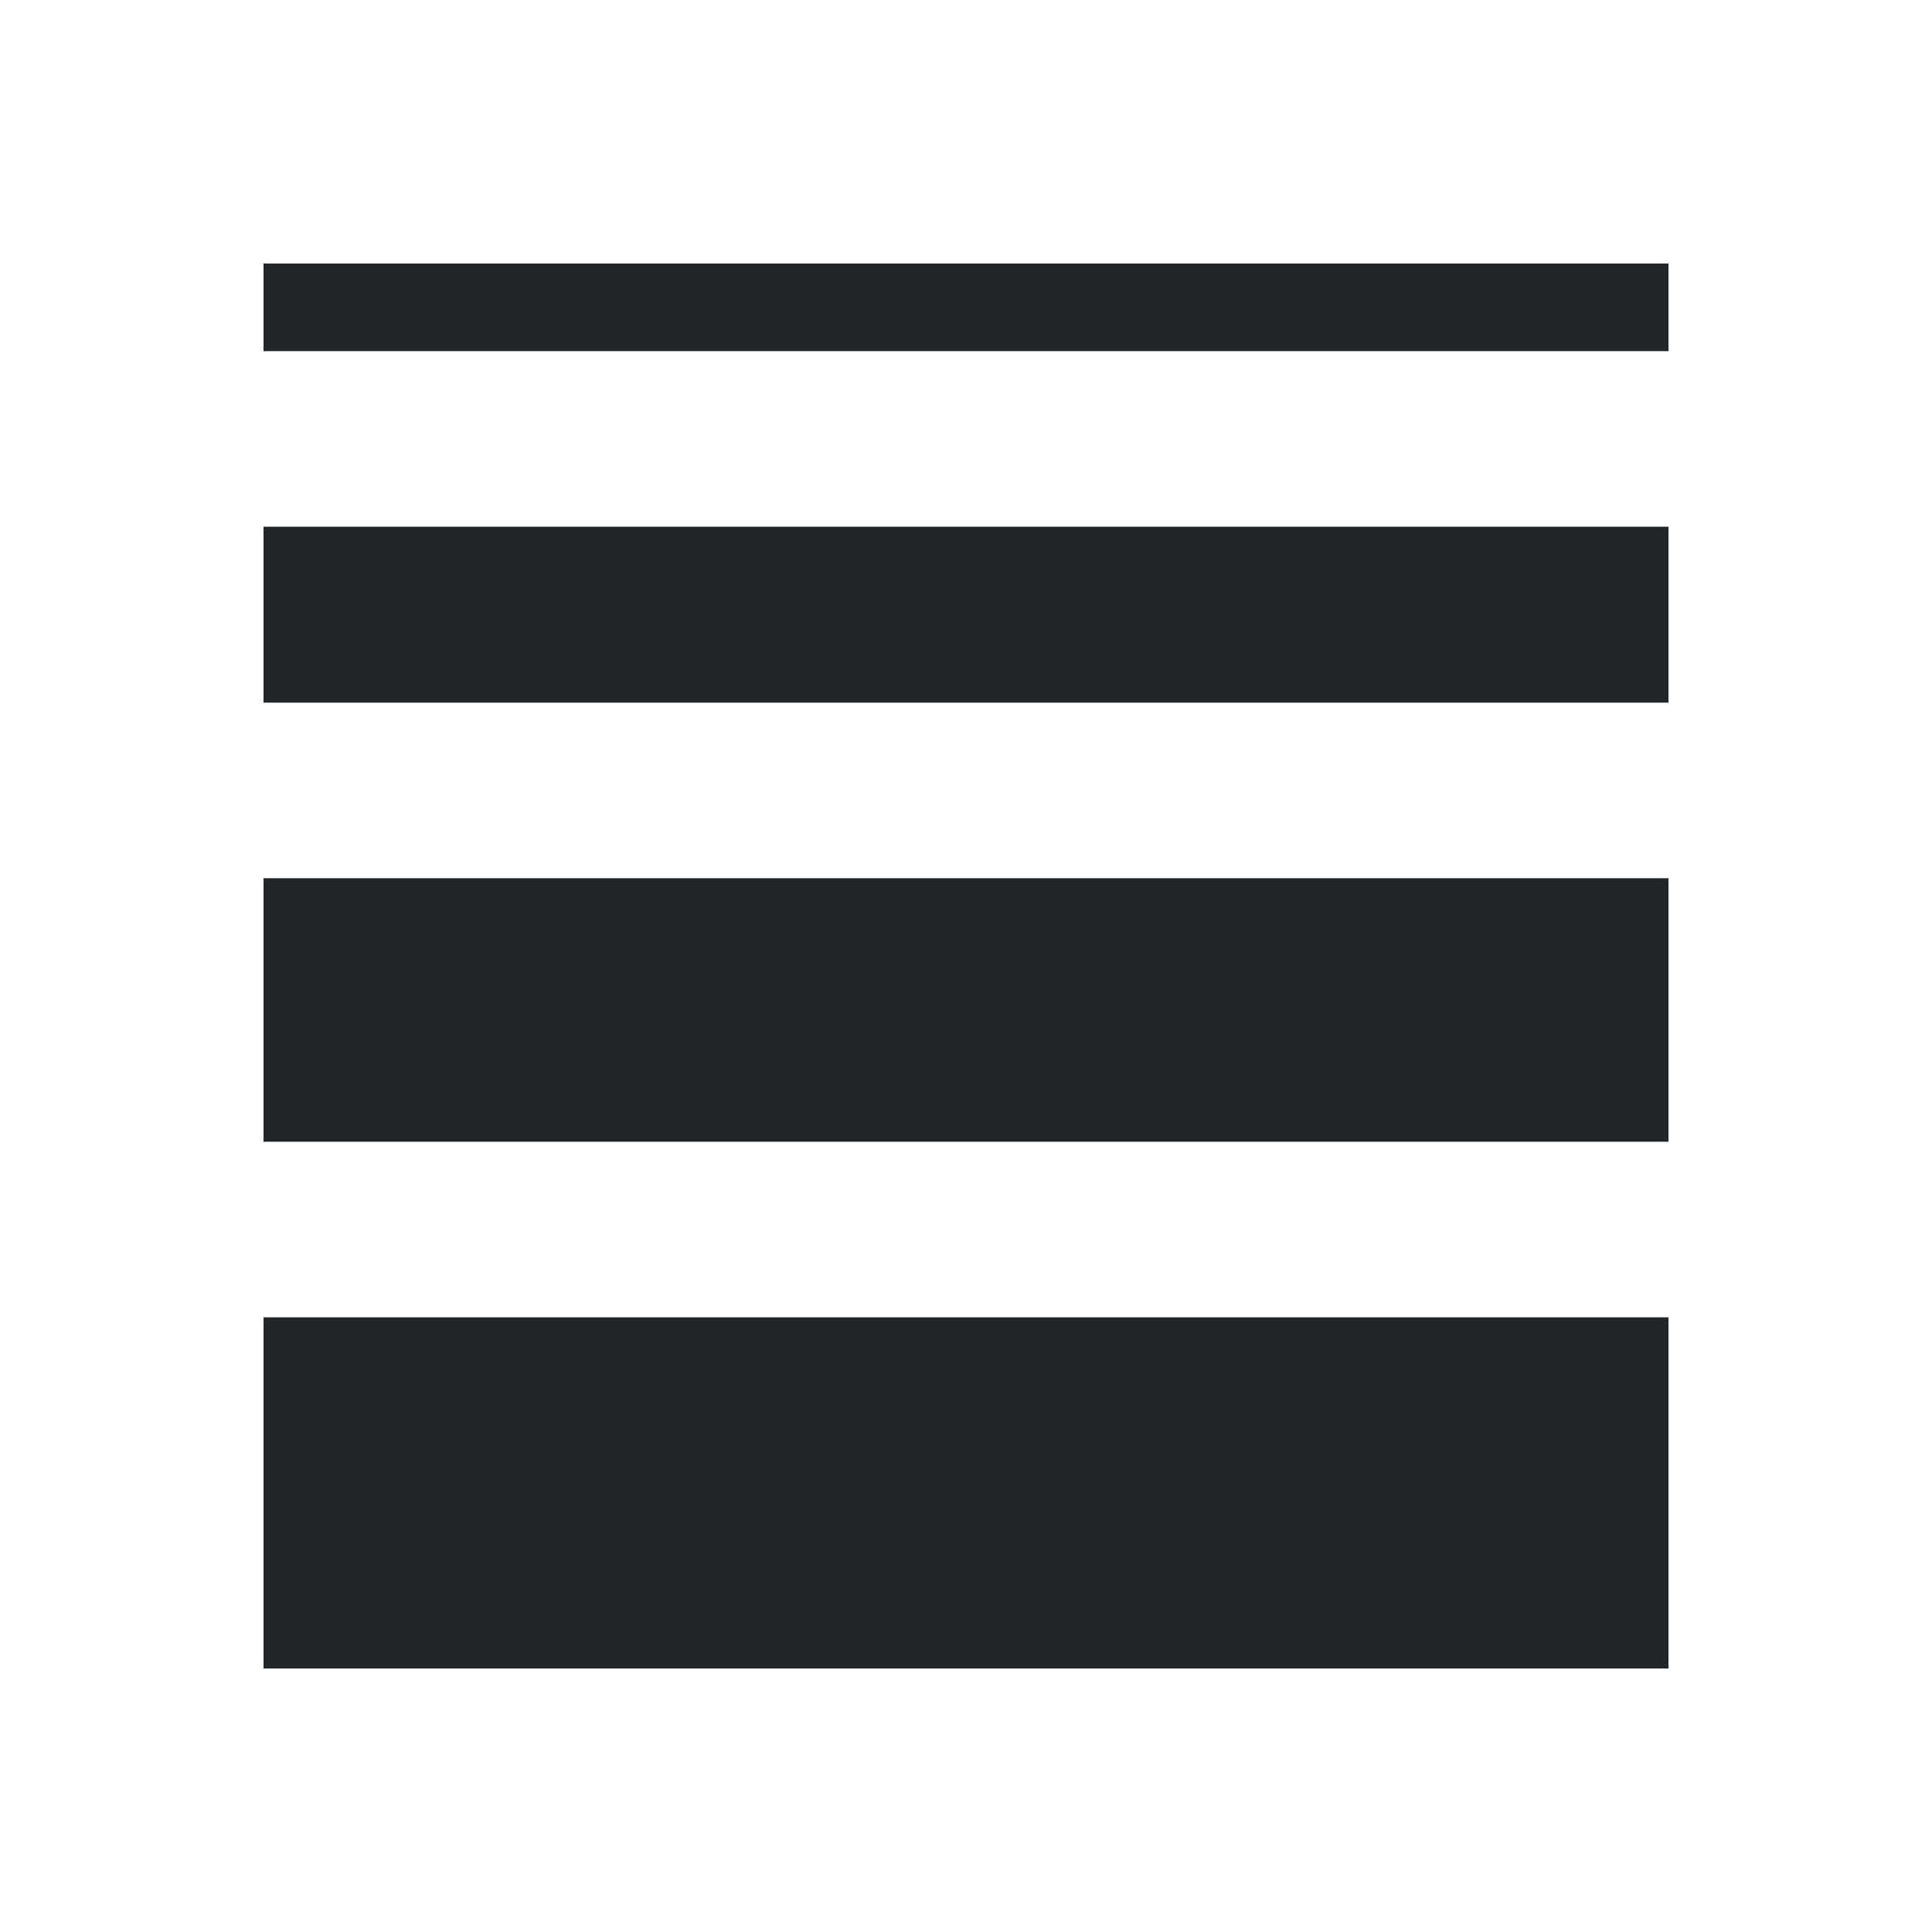
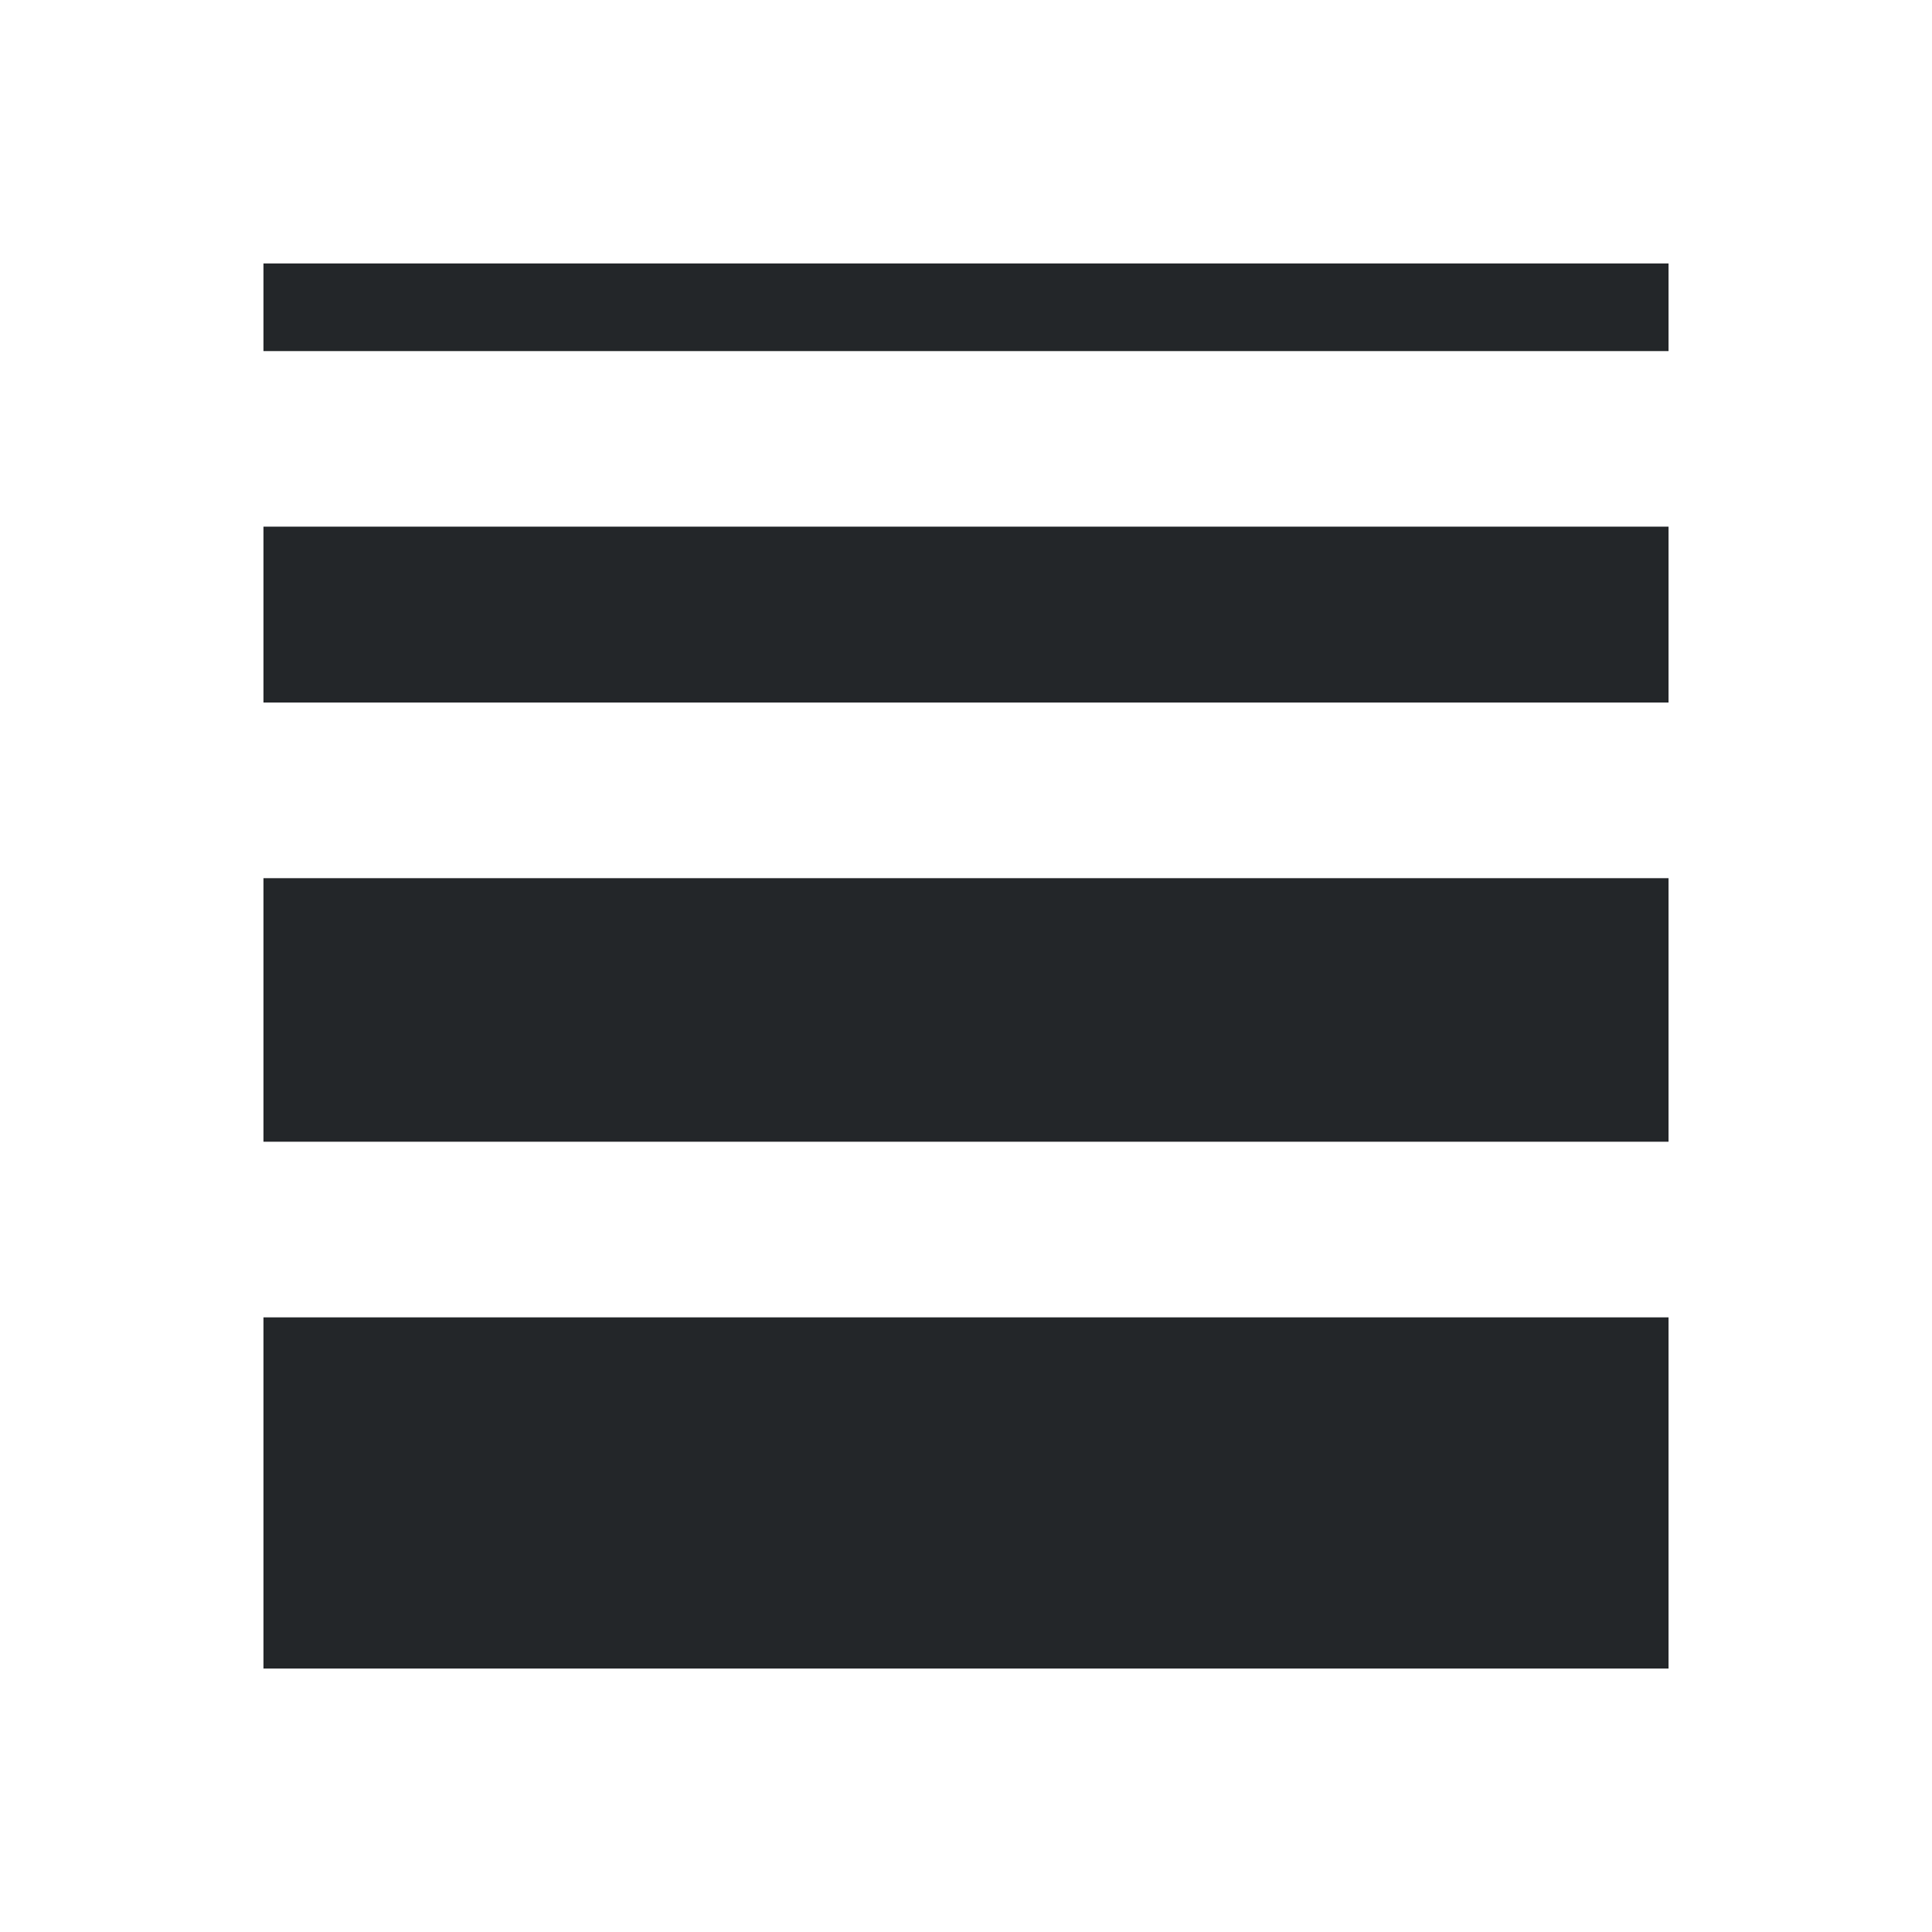
- <svg xmlns="http://www.w3.org/2000/svg" height="22" viewBox="0 0 5.821 5.821" width="22">
-   <style type="text/css" id="current-color-scheme">
-     .ColorScheme-Text {
+ <svg xmlns="http://www.w3.org/2000/svg" id="svg5" version="1.1" viewBox="0 0 22 22">
+   <style id="current-color-scheme" type="text/css">.ColorScheme-Text {
        color:#232629;
-     }
-     </style>
-   <path d="M.794.794v.264h4.233V.794zm0 .793v.53h4.233v-.53zm0 1.059v.794h4.233v-.794zm0 1.323v1.058h4.233V3.969z" class="ColorScheme-Text" fill="currentColor" />
+     }</style>
+   <path id="path3" class="ColorScheme-Text" d="m3 3v0.998h16v-0.998zm0 2.997v2.003h16v-2.003zm0 4.003v3.001h16v-3.001zm0 5.001v3.999h16v-3.999z" fill="currentColor" />
</svg>
